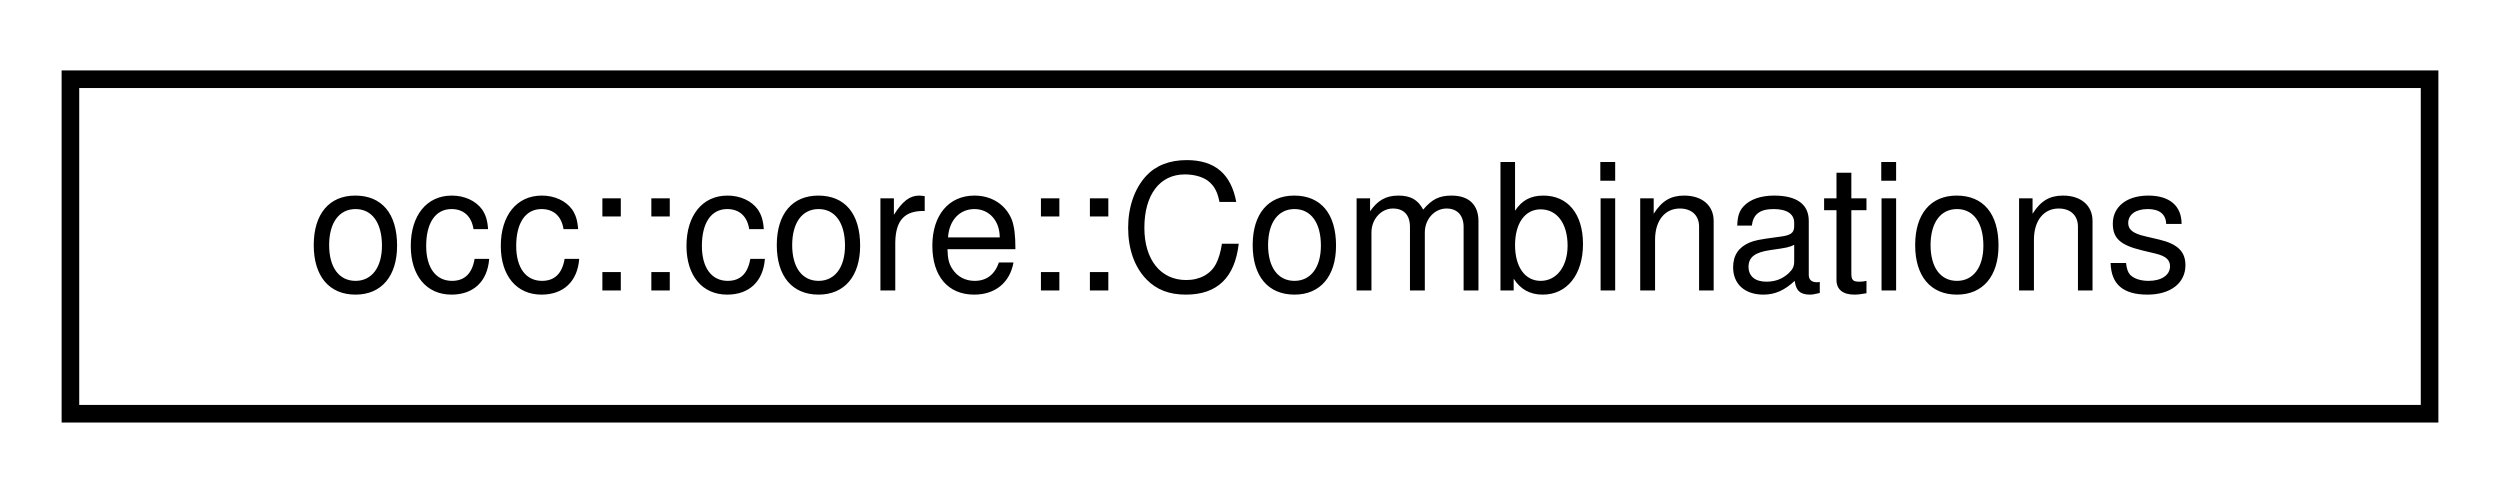
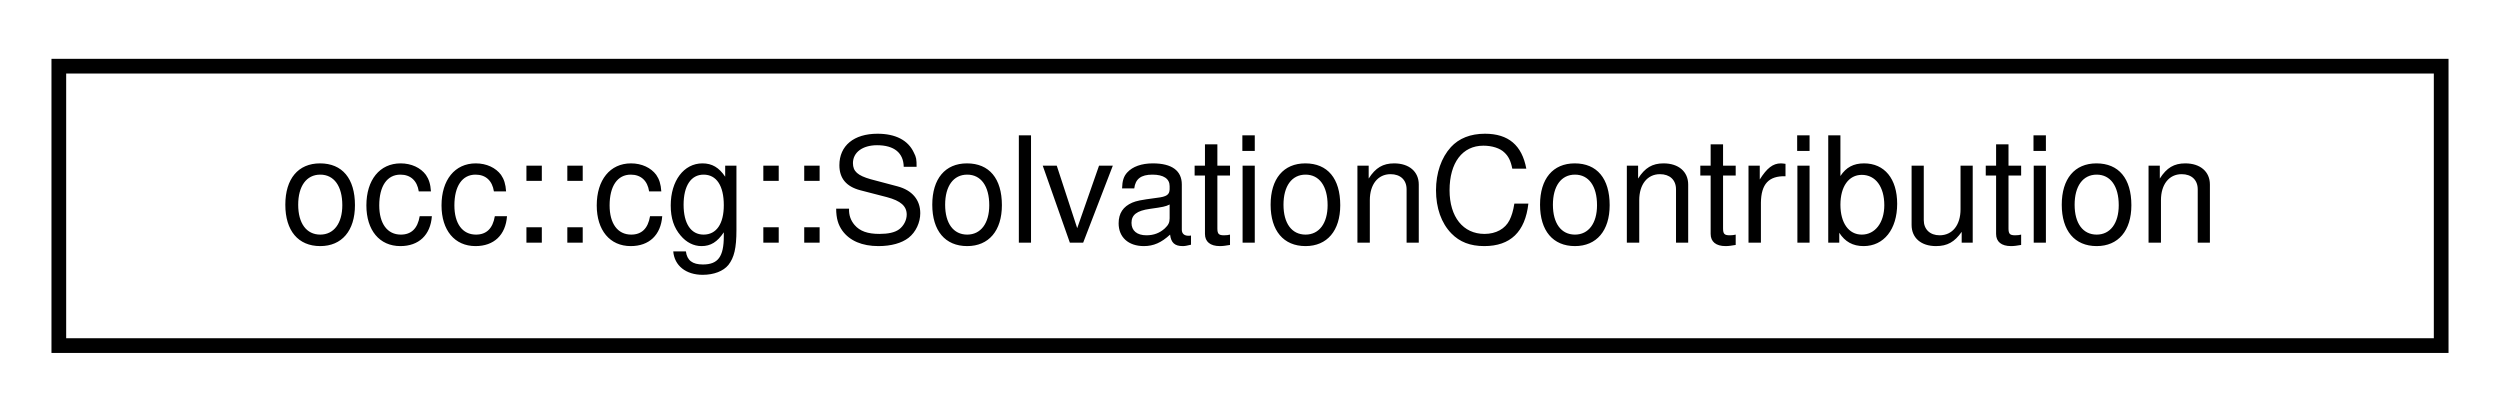
- <svg xmlns="http://www.w3.org/2000/svg" xmlns:xlink="http://www.w3.org/1999/xlink" width="142pt" height="28pt" viewBox="0.00 0.00 142.00 28.00">
+ <svg xmlns="http://www.w3.org/2000/svg" xmlns:xlink="http://www.w3.org/1999/xlink" width="170pt" height="28pt" viewBox="0.00 0.00 170.00 28.00">
  <g id="graph0" class="graph" transform="scale(1 1) rotate(0) translate(4 24)">
    <g id="node1" class="node">
      <g id="a_node1">
-         <a xlink:href="classocc_1_1core_1_1Combinations.html" target="_top" xlink:title="Class to generate all possible combinations of a integers.">
-           <polygon fill="none" stroke="black" points="0,-0.5 0,-19.5 134,-19.5 134,-0.5 0,-0.5" />
-           <text text-anchor="middle" x="67" y="-7.5" font-family="Helvetica,sans-Serif" font-size="10.00">occ::core::Combinations</text>
+         <a xlink:href="classocc_1_1cg_1_1SolvationContribution.html" target="_top" xlink:title=" ">
+           <polygon fill="none" stroke="black" points="0,-0.5 0,-19.5 162,-19.5 162,-0.5 0,-0.5" />
+           <text text-anchor="middle" x="81" y="-7.5" font-family="Helvetica,sans-Serif" font-size="10.00">occ::cg::SolvationContribution</text>
        </a>
      </g>
    </g>
  </g>
</svg>
